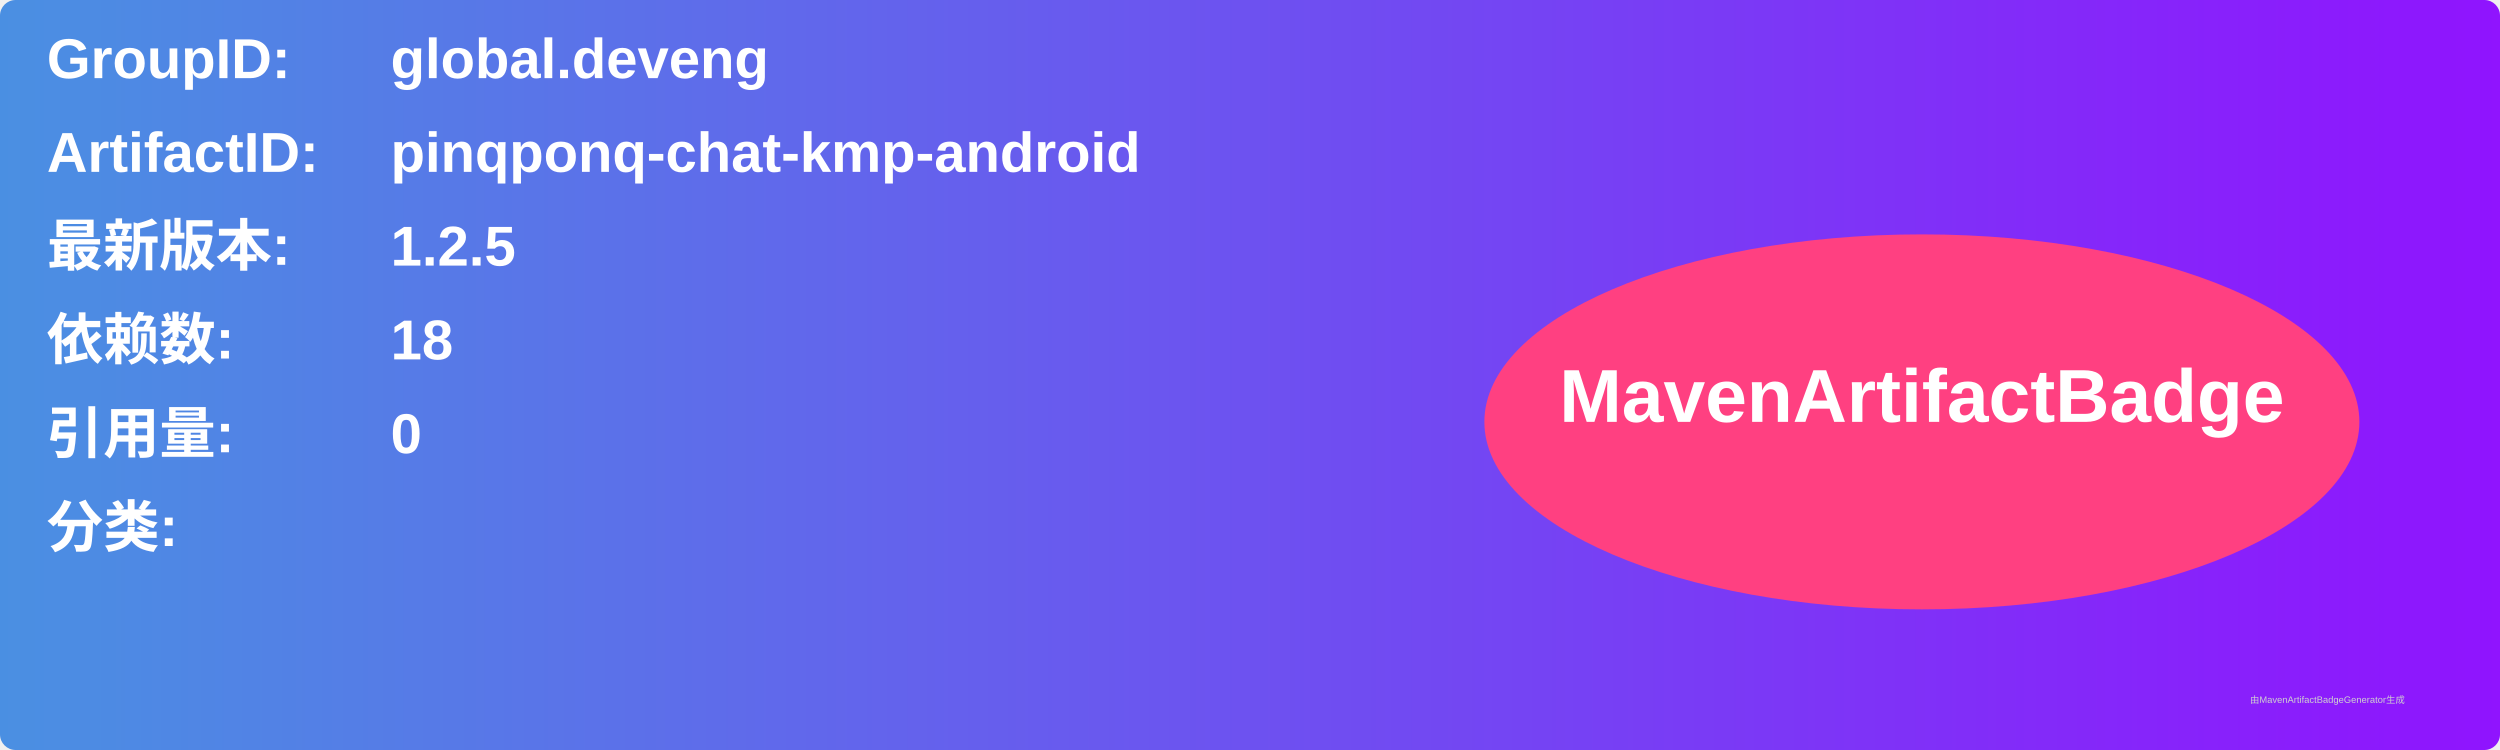
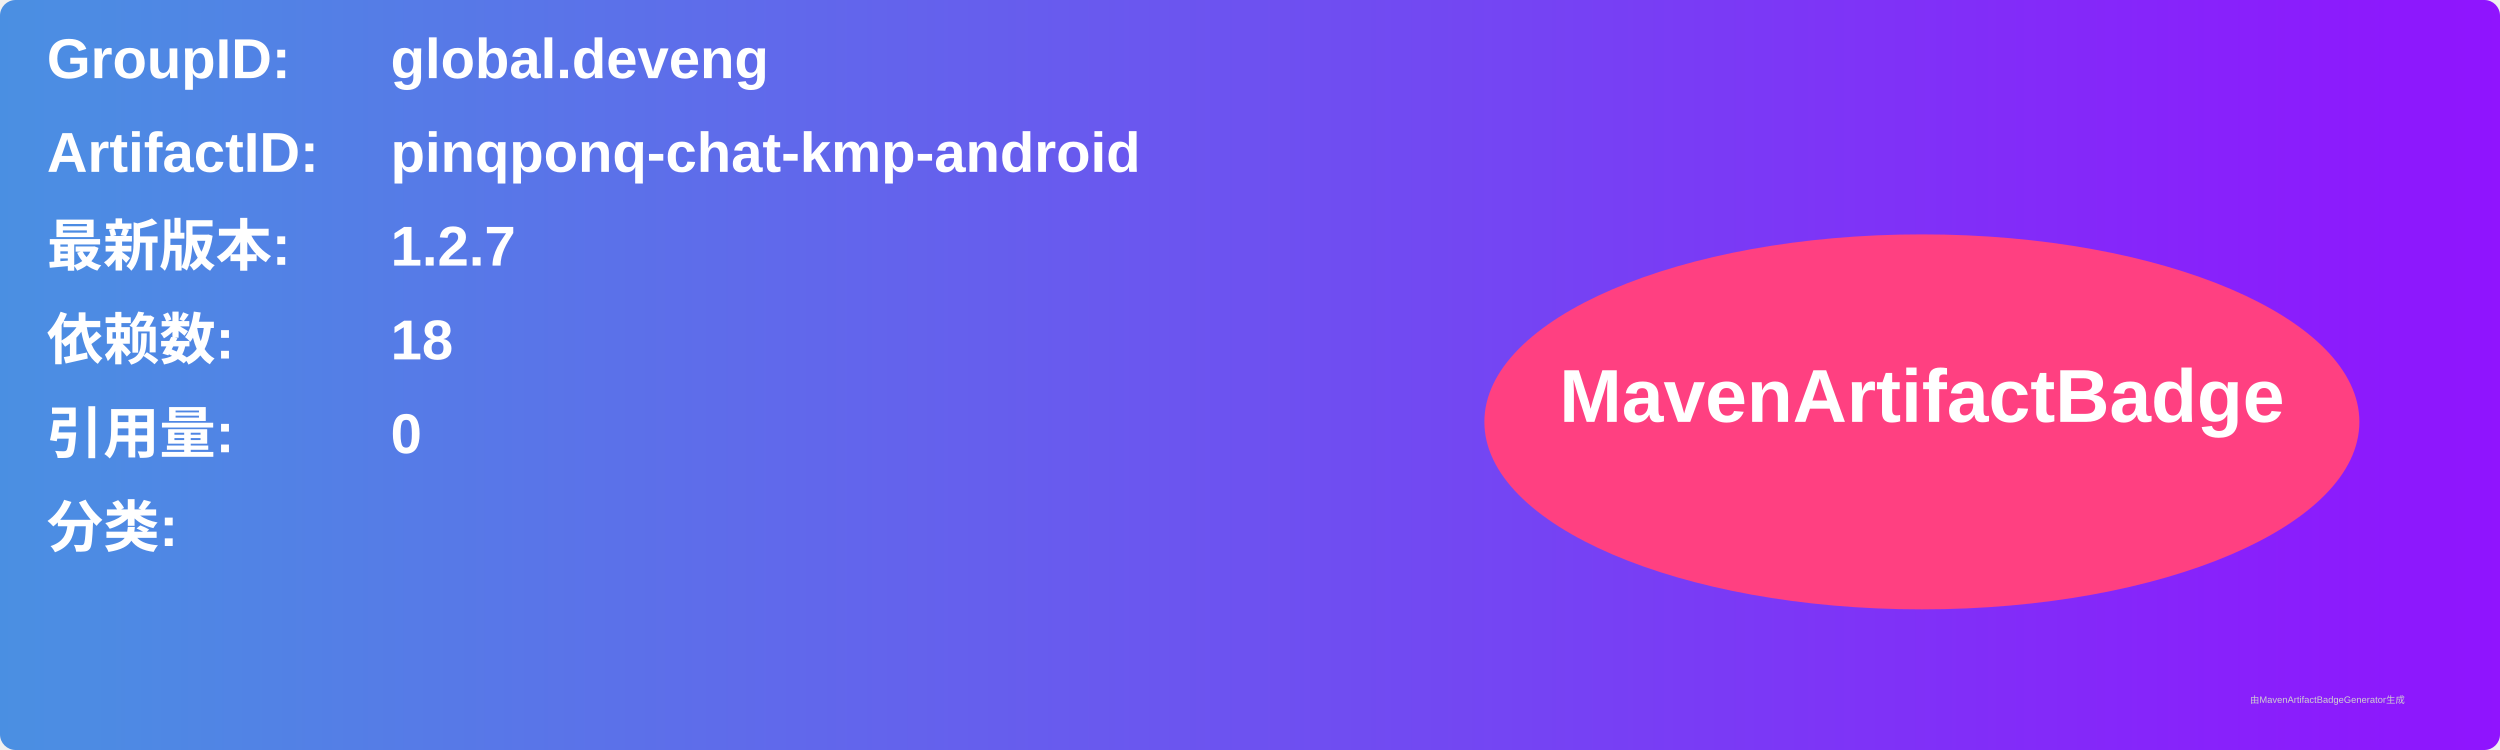
<svg xmlns="http://www.w3.org/2000/svg" width="800" height="240" viewBox="0 0 800 240">
  <linearGradient id="grad" x1="0%" y1="0%" x2="100%" y2="0%">
    <stop offset="0%" stop-color="#4a90e2" />
    <stop offset="100%" stop-color="#9013fe" />
  </linearGradient>
  <rect width="100%" height="100%" rx="5" ry="5" fill="url(#grad)" />
  <g transform="translate(15, 15)">
    <text x="0" y="10" font-family="Arial" font-size="18" fill="white" font-weight="bold" width="260">GroupID:</text>
    <text x="110" y="10" font-family="Arial" font-size="18" fill="white" font-weight="bold" width="460">global.deveng</text>
    <text x="0" y="40" font-family="Arial" font-size="18" fill="white" font-weight="bold" width="260">ArtifactID:</text>
    <text x="110" y="40" font-family="Arial" font-size="18" fill="white" font-weight="bold" width="460">pinqponq-chat-kmp-android</text>
    <text x="0" y="70" font-family="Arial" font-size="18" fill="white" font-weight="bold">最新版本:</text>
    <text x="110" y="70" font-family="Arial" font-size="18" fill="white" font-weight="bold">
-       <tspan font-weight="bold">1.2.5</tspan>
+       <tspan font-weight="bold">1.2.7</tspan>
    </text>
    <text x="0" y="100" font-family="Arial" font-size="18" fill="white" font-weight="bold">依赖数: </text>
    <text x="110" y="100" font-family="Arial" font-size="18" fill="white">
      <tspan font-weight="bold">18</tspan>
    </text>
    <text x="0" y="130" font-family="Arial" font-size="18" fill="white" font-weight="bold">引用量: </text>
    <text x="110" y="130" font-family="Arial" font-size="18" fill="white">
      <tspan font-weight="bold">0</tspan>
    </text>
    <text x="0" y="160" font-family="Arial" font-size="18" fill="white" font-weight="bold">分类:</text>
    <text x="10" y="190" font-family="Arial" font-size="10" fill="white">
      <tspan font-weight="bold" />
    </text>
    <ellipse cx="600" cy="120" rx="140" ry="60" fill="#ff4081" />
    <text x="600" y="120" text-anchor="middle" font-family="Arial" font-size="24" fill="white" font-weight="bold">MavenArtifactBadge</text>
  </g>
  <text x="720" y="225" font-family="Arial" font-size="3" fill="#d0d0d0">由MavenArtifactBadgeGenerator生成</text>
</svg>
